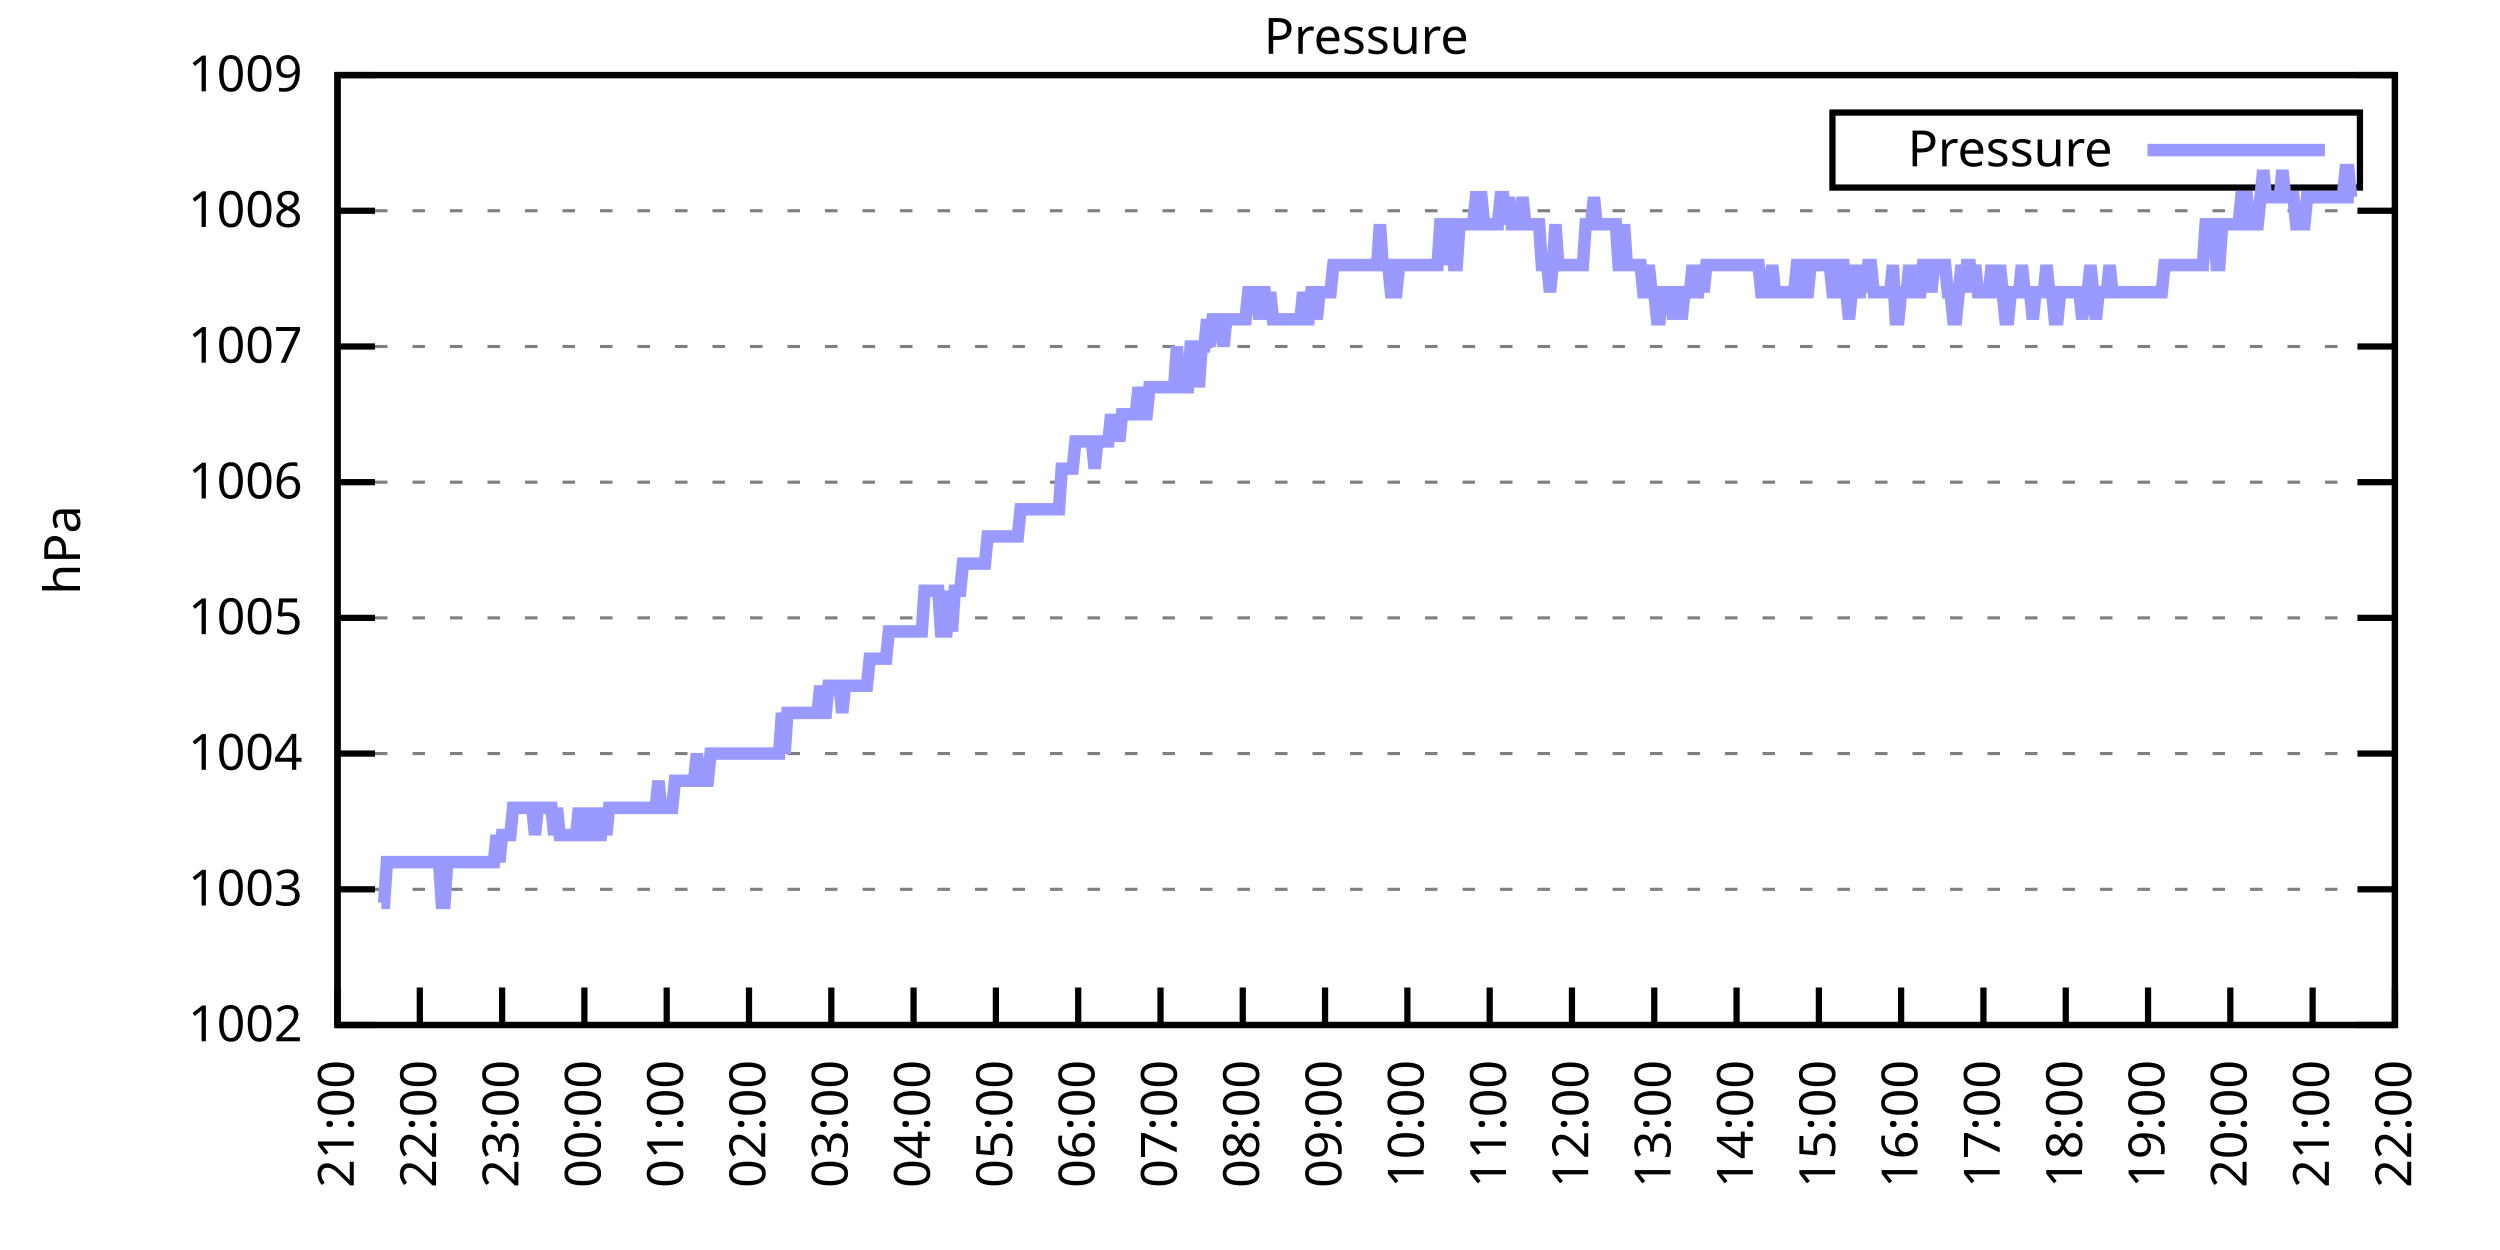
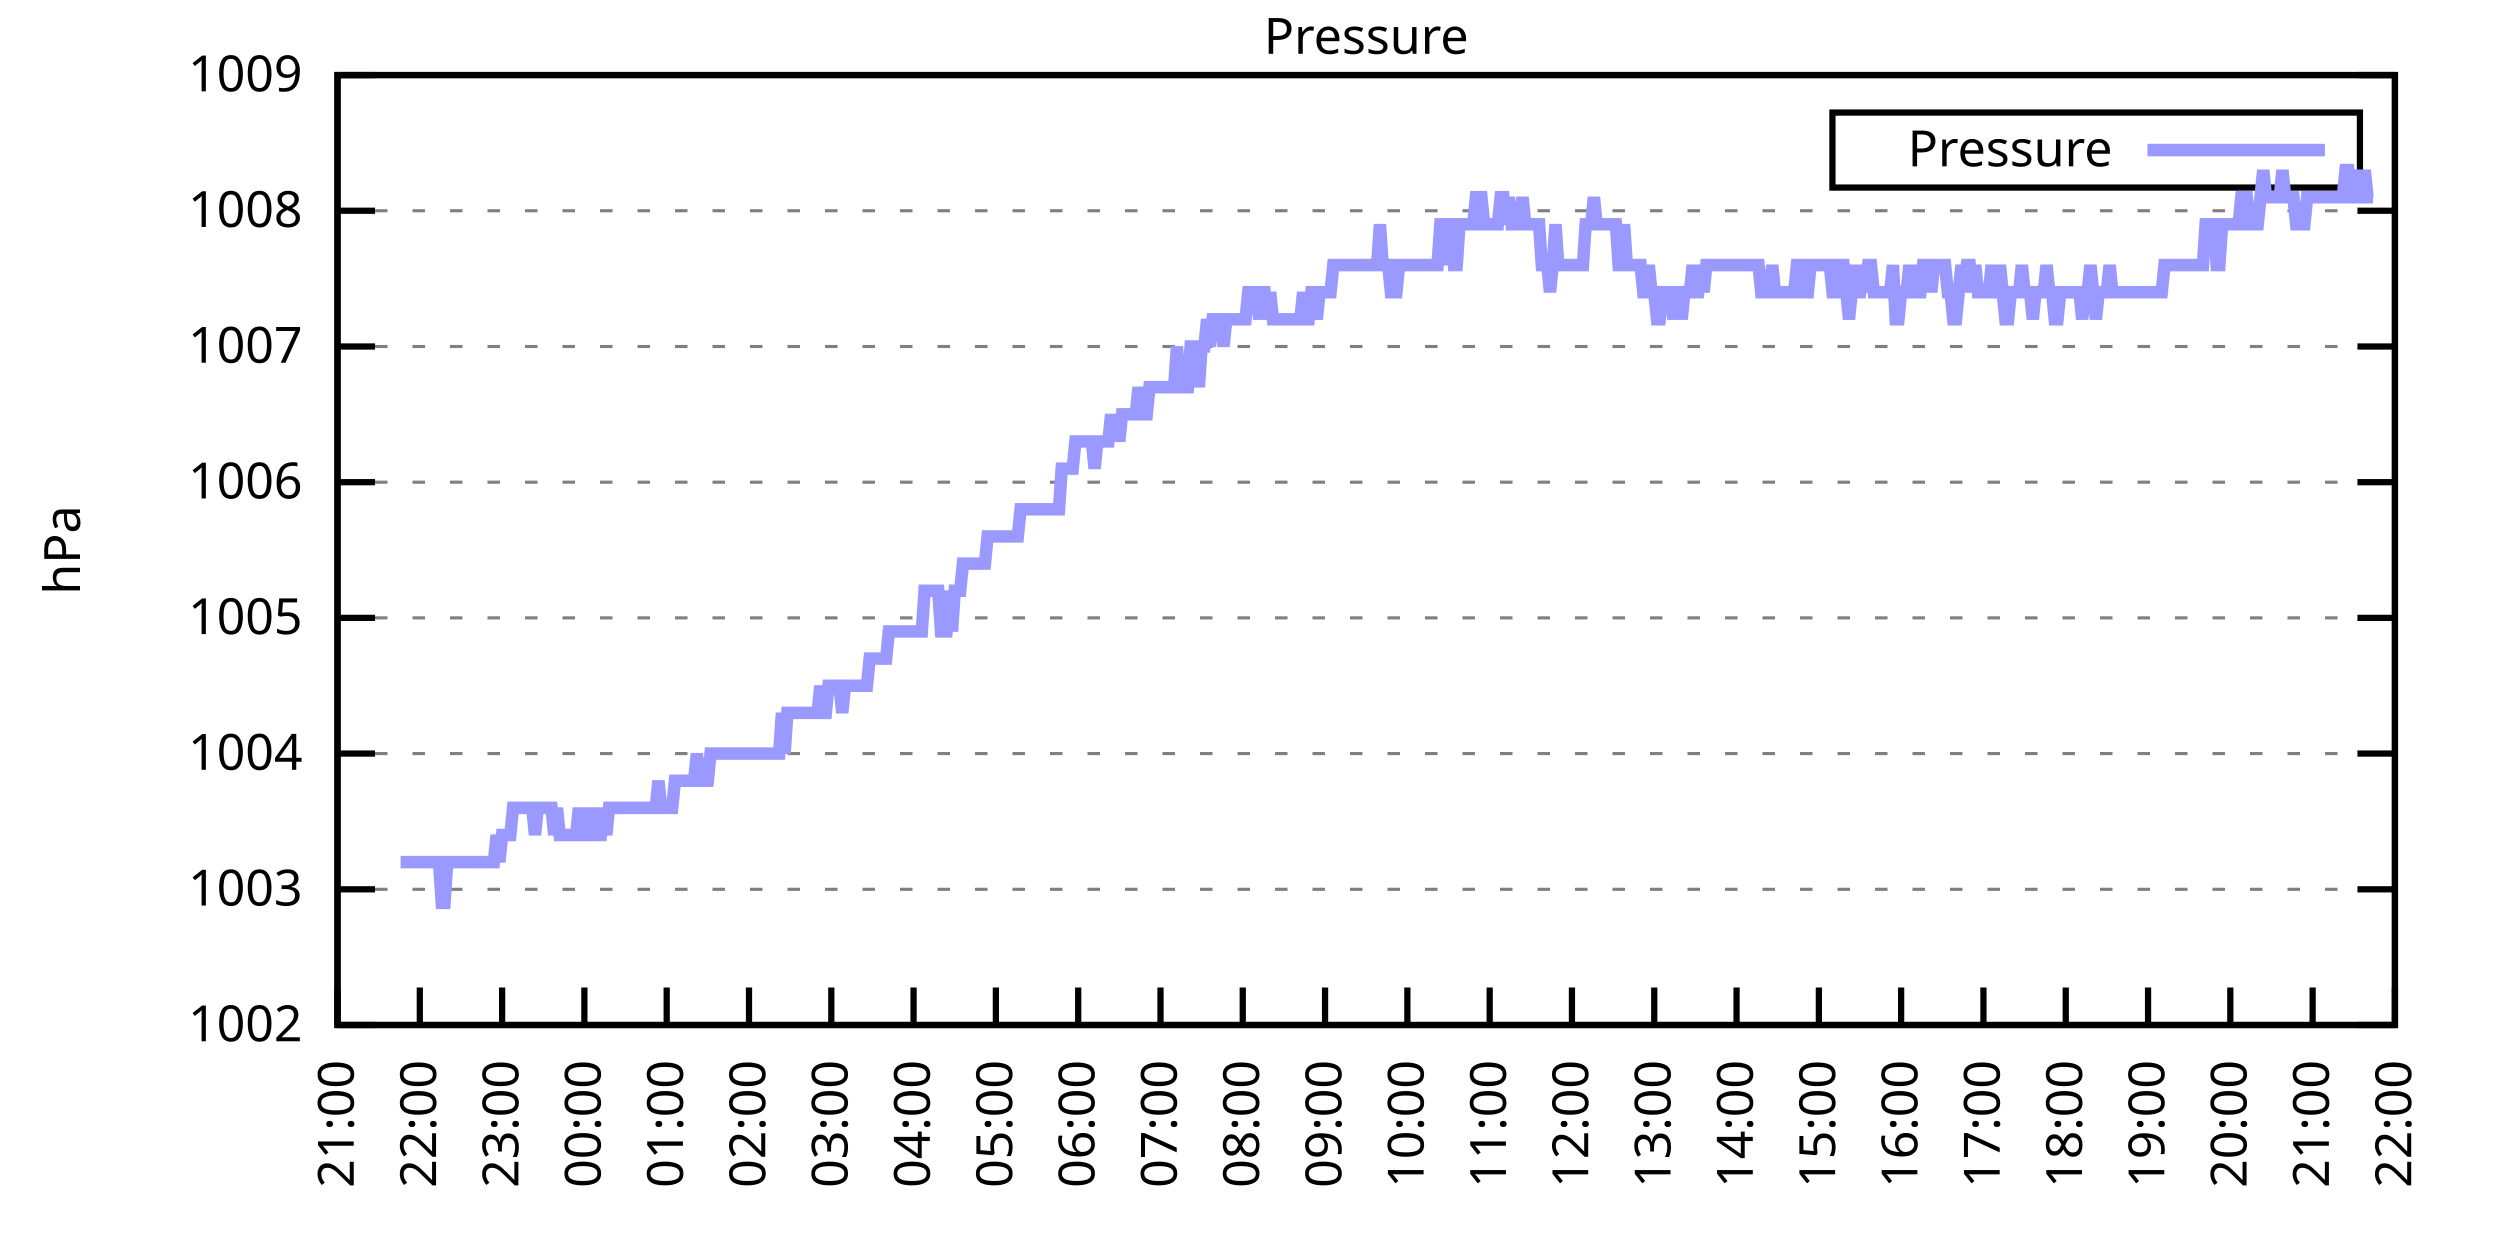
<svg xmlns="http://www.w3.org/2000/svg" xmlns:xlink="http://www.w3.org/1999/xlink" width="400" height="200" viewBox="0 0 400 200">
  <g id="gnuplot_canvas">
    <rect x="0" y="0" width="400" height="200" fill="none" />
    <defs>
      <circle id="gpDot" r="0.5" stroke-width="0.5" stroke="currentColor" />
      <path id="gpPt0" stroke-width="0.333" stroke="currentColor" d="M-1,0 h2 M0,-1 v2" />
      <path id="gpPt1" stroke-width="0.333" stroke="currentColor" d="M-1,-1 L1,1 M1,-1 L-1,1" />
      <path id="gpPt2" stroke-width="0.333" stroke="currentColor" d="M-1,0 L1,0 M0,-1 L0,1 M-1,-1 L1,1 M-1,1 L1,-1" />
      <rect id="gpPt3" stroke-width="0.333" stroke="currentColor" x="-1" y="-1" width="2" height="2" />
      <rect id="gpPt4" stroke-width="0.333" stroke="currentColor" fill="currentColor" x="-1" y="-1" width="2" height="2" />
      <circle id="gpPt5" stroke-width="0.333" stroke="currentColor" cx="0" cy="0" r="1" />
      <use xlink:href="#gpPt5" id="gpPt6" fill="currentColor" stroke="none" />
      <path id="gpPt7" stroke-width="0.333" stroke="currentColor" d="M0,-1.33 L-1.33,0.67 L1.33,0.67 z" />
      <use xlink:href="#gpPt7" id="gpPt8" fill="currentColor" stroke="none" />
      <use xlink:href="#gpPt7" id="gpPt9" stroke="currentColor" transform="rotate(180)" />
      <use xlink:href="#gpPt9" id="gpPt10" fill="currentColor" stroke="none" />
      <use xlink:href="#gpPt3" id="gpPt11" stroke="currentColor" transform="rotate(45)" />
      <use xlink:href="#gpPt11" id="gpPt12" fill="currentColor" stroke="none" />
      <path id="gpPt13" stroke-width="0.333" stroke="currentColor" d="M0,1.330 L1.265,0.411 L0.782,-1.067 L-0.782,-1.076 L-1.265,0.411 z" />
      <use xlink:href="#gpPt13" id="gpPt14" fill="currentColor" stroke="none" />
      <filter id="textbox" filterUnits="objectBoundingBox" x="0" y="0" height="1" width="1">
        <feFlood flood-color="white" flood-opacity="1" result="bgnd" />
        <feComposite in="SourceGraphic" in2="bgnd" operator="atop" />
      </filter>
      <filter id="greybox" filterUnits="objectBoundingBox" x="0" y="0" height="1" width="1">
        <feFlood flood-color="lightgrey" flood-opacity="1" result="grey" />
        <feComposite in="SourceGraphic" in2="grey" operator="atop" />
      </filter>
    </defs>
    <g fill="none" color="white" stroke="currentColor" stroke-width="1.00" stroke-linecap="butt" stroke-linejoin="miter">
</g>
    <g fill="none" color="black" stroke="currentColor" stroke-width="1.00" stroke-linecap="butt" stroke-linejoin="miter">
      <g stroke="none" shape-rendering="crispEdges">
        <polygon fill="rgb(255, 255, 255)" points="54.00,164.00 383.18,164.00 383.18,12.02 54.00,12.02 " />
      </g>
    </g>
    <g fill="none" color="black" stroke="currentColor" stroke-width="1.00" stroke-linecap="butt" stroke-linejoin="miter">
</g>
    <g fill="none" color="black" stroke="black" stroke-width="0.50" stroke-linecap="butt" stroke-linejoin="miter">
</g>
    <g fill="none" color="gray" stroke="currentColor" stroke-width="0.50" stroke-linecap="butt" stroke-linejoin="miter">
      <path stroke="gray" stroke-dasharray="2,4" class="gridline" d="M54.00,164.00 L383.19,164.00  " />
    </g>
    <g fill="none" color="gray" stroke="gray" stroke-width="1.00" stroke-linecap="butt" stroke-linejoin="miter">
</g>
    <g fill="none" color="black" stroke="currentColor" stroke-width="1.00" stroke-linecap="butt" stroke-linejoin="miter">
      <path stroke="black" d="M54.00,164.00 L60.00,164.00 M383.19,164.00 L377.19,164.00  " />
      <g transform="translate(48.40,166.60)" stroke="none" fill="black" font-family="Sans" font-size="8.00" text-anchor="end">
        <text>
          <tspan font-family="Sans"> 1002</tspan>
        </text>
      </g>
    </g>
    <g fill="none" color="black" stroke="currentColor" stroke-width="1.00" stroke-linecap="butt" stroke-linejoin="miter">
</g>
    <g fill="none" color="black" stroke="black" stroke-width="0.50" stroke-linecap="butt" stroke-linejoin="miter">
</g>
    <g fill="none" color="gray" stroke="currentColor" stroke-width="0.50" stroke-linecap="butt" stroke-linejoin="miter">
      <path stroke="gray" stroke-dasharray="2,4" class="gridline" d="M54.00,142.29 L383.19,142.29  " />
    </g>
    <g fill="none" color="gray" stroke="gray" stroke-width="1.00" stroke-linecap="butt" stroke-linejoin="miter">
</g>
    <g fill="none" color="black" stroke="currentColor" stroke-width="1.00" stroke-linecap="butt" stroke-linejoin="miter">
      <path stroke="black" d="M54.00,142.29 L60.00,142.29 M383.19,142.29 L377.19,142.29  " />
      <g transform="translate(48.40,144.89)" stroke="none" fill="black" font-family="Sans" font-size="8.00" text-anchor="end">
        <text>
          <tspan font-family="Sans"> 1003</tspan>
        </text>
      </g>
    </g>
    <g fill="none" color="black" stroke="currentColor" stroke-width="1.00" stroke-linecap="butt" stroke-linejoin="miter">
</g>
    <g fill="none" color="black" stroke="black" stroke-width="0.50" stroke-linecap="butt" stroke-linejoin="miter">
</g>
    <g fill="none" color="gray" stroke="currentColor" stroke-width="0.50" stroke-linecap="butt" stroke-linejoin="miter">
      <path stroke="gray" stroke-dasharray="2,4" class="gridline" d="M54.00,120.57 L383.19,120.57  " />
    </g>
    <g fill="none" color="gray" stroke="gray" stroke-width="1.00" stroke-linecap="butt" stroke-linejoin="miter">
</g>
    <g fill="none" color="black" stroke="currentColor" stroke-width="1.00" stroke-linecap="butt" stroke-linejoin="miter">
      <path stroke="black" d="M54.00,120.57 L60.00,120.57 M383.19,120.57 L377.19,120.57  " />
      <g transform="translate(48.40,123.17)" stroke="none" fill="black" font-family="Sans" font-size="8.00" text-anchor="end">
        <text>
          <tspan font-family="Sans"> 1004</tspan>
        </text>
      </g>
    </g>
    <g fill="none" color="black" stroke="currentColor" stroke-width="1.00" stroke-linecap="butt" stroke-linejoin="miter">
</g>
    <g fill="none" color="black" stroke="black" stroke-width="0.50" stroke-linecap="butt" stroke-linejoin="miter">
</g>
    <g fill="none" color="gray" stroke="currentColor" stroke-width="0.50" stroke-linecap="butt" stroke-linejoin="miter">
      <path stroke="gray" stroke-dasharray="2,4" class="gridline" d="M54.00,98.86 L383.19,98.86  " />
    </g>
    <g fill="none" color="gray" stroke="gray" stroke-width="1.00" stroke-linecap="butt" stroke-linejoin="miter">
</g>
    <g fill="none" color="black" stroke="currentColor" stroke-width="1.00" stroke-linecap="butt" stroke-linejoin="miter">
      <path stroke="black" d="M54.00,98.86 L60.00,98.86 M383.19,98.86 L377.19,98.86  " />
      <g transform="translate(48.40,101.46)" stroke="none" fill="black" font-family="Sans" font-size="8.00" text-anchor="end">
        <text>
          <tspan font-family="Sans"> 1005</tspan>
        </text>
      </g>
    </g>
    <g fill="none" color="black" stroke="currentColor" stroke-width="1.00" stroke-linecap="butt" stroke-linejoin="miter">
</g>
    <g fill="none" color="black" stroke="black" stroke-width="0.50" stroke-linecap="butt" stroke-linejoin="miter">
</g>
    <g fill="none" color="gray" stroke="currentColor" stroke-width="0.50" stroke-linecap="butt" stroke-linejoin="miter">
      <path stroke="gray" stroke-dasharray="2,4" class="gridline" d="M54.00,77.15 L383.19,77.15  " />
    </g>
    <g fill="none" color="gray" stroke="gray" stroke-width="1.00" stroke-linecap="butt" stroke-linejoin="miter">
</g>
    <g fill="none" color="black" stroke="currentColor" stroke-width="1.00" stroke-linecap="butt" stroke-linejoin="miter">
      <path stroke="black" d="M54.00,77.15 L60.00,77.15 M383.19,77.15 L377.19,77.15  " />
      <g transform="translate(48.40,79.75)" stroke="none" fill="black" font-family="Sans" font-size="8.00" text-anchor="end">
        <text>
          <tspan font-family="Sans"> 1006</tspan>
        </text>
      </g>
    </g>
    <g fill="none" color="black" stroke="currentColor" stroke-width="1.00" stroke-linecap="butt" stroke-linejoin="miter">
</g>
    <g fill="none" color="black" stroke="black" stroke-width="0.50" stroke-linecap="butt" stroke-linejoin="miter">
</g>
    <g fill="none" color="gray" stroke="currentColor" stroke-width="0.50" stroke-linecap="butt" stroke-linejoin="miter">
      <path stroke="gray" stroke-dasharray="2,4" class="gridline" d="M54.00,55.44 L383.19,55.44  " />
    </g>
    <g fill="none" color="gray" stroke="gray" stroke-width="1.00" stroke-linecap="butt" stroke-linejoin="miter">
</g>
    <g fill="none" color="black" stroke="currentColor" stroke-width="1.00" stroke-linecap="butt" stroke-linejoin="miter">
      <path stroke="black" d="M54.00,55.44 L60.00,55.44 M383.19,55.44 L377.19,55.44  " />
      <g transform="translate(48.40,58.04)" stroke="none" fill="black" font-family="Sans" font-size="8.00" text-anchor="end">
        <text>
          <tspan font-family="Sans"> 1007</tspan>
        </text>
      </g>
    </g>
    <g fill="none" color="black" stroke="currentColor" stroke-width="1.00" stroke-linecap="butt" stroke-linejoin="miter">
</g>
    <g fill="none" color="black" stroke="black" stroke-width="0.50" stroke-linecap="butt" stroke-linejoin="miter">
</g>
    <g fill="none" color="gray" stroke="currentColor" stroke-width="0.50" stroke-linecap="butt" stroke-linejoin="miter">
      <path stroke="gray" stroke-dasharray="2,4" class="gridline" d="M54.00,33.72 L383.19,33.72  " />
    </g>
    <g fill="none" color="gray" stroke="gray" stroke-width="1.00" stroke-linecap="butt" stroke-linejoin="miter">
</g>
    <g fill="none" color="black" stroke="currentColor" stroke-width="1.00" stroke-linecap="butt" stroke-linejoin="miter">
      <path stroke="black" d="M54.00,33.72 L60.00,33.72 M383.19,33.72 L377.19,33.72  " />
      <g transform="translate(48.40,36.32)" stroke="none" fill="black" font-family="Sans" font-size="8.00" text-anchor="end">
        <text>
          <tspan font-family="Sans"> 1008</tspan>
        </text>
      </g>
    </g>
    <g fill="none" color="black" stroke="currentColor" stroke-width="1.00" stroke-linecap="butt" stroke-linejoin="miter">
</g>
    <g fill="none" color="black" stroke="black" stroke-width="0.50" stroke-linecap="butt" stroke-linejoin="miter">
</g>
    <g fill="none" color="gray" stroke="currentColor" stroke-width="0.50" stroke-linecap="butt" stroke-linejoin="miter">
      <path stroke="gray" stroke-dasharray="2,4" class="gridline" d="M54.00,12.01 L383.19,12.01  " />
    </g>
    <g fill="none" color="gray" stroke="gray" stroke-width="1.00" stroke-linecap="butt" stroke-linejoin="miter">
</g>
    <g fill="none" color="black" stroke="currentColor" stroke-width="1.00" stroke-linecap="butt" stroke-linejoin="miter">
      <path stroke="black" d="M54.00,12.01 L60.00,12.01 M383.19,12.01 L377.19,12.01  " />
      <g transform="translate(48.40,14.61)" stroke="none" fill="black" font-family="Sans" font-size="8.00" text-anchor="end">
        <text>
          <tspan font-family="Sans"> 1009</tspan>
        </text>
      </g>
    </g>
    <g fill="none" color="black" stroke="currentColor" stroke-width="1.00" stroke-linecap="butt" stroke-linejoin="miter">
      <path stroke="black" d="M54.00,164.00 L54.00,158.00  " />
      <g transform="translate(56.60,169.60) rotate(270.00)" stroke="none" fill="black" font-family="Sans" font-size="8.00" text-anchor="end">
        <text>
          <tspan font-family="Sans">21:00</tspan>
        </text>
      </g>
    </g>
    <g fill="none" color="black" stroke="currentColor" stroke-width="1.00" stroke-linecap="butt" stroke-linejoin="miter">
      <path stroke="black" d="M67.17,164.00 L67.17,158.00  " />
      <g transform="translate(69.77,169.60) rotate(270.00)" stroke="none" fill="black" font-family="Sans" font-size="8.00" text-anchor="end">
        <text>
          <tspan font-family="Sans">22:00</tspan>
        </text>
      </g>
    </g>
    <g fill="none" color="black" stroke="currentColor" stroke-width="1.00" stroke-linecap="butt" stroke-linejoin="miter">
      <path stroke="black" d="M80.34,164.00 L80.34,158.00  " />
      <g transform="translate(82.94,169.60) rotate(270.00)" stroke="none" fill="black" font-family="Sans" font-size="8.00" text-anchor="end">
        <text>
          <tspan font-family="Sans">23:00</tspan>
        </text>
      </g>
    </g>
    <g fill="none" color="black" stroke="currentColor" stroke-width="1.00" stroke-linecap="butt" stroke-linejoin="miter">
      <path stroke="black" d="M93.50,164.00 L93.50,158.00  " />
      <g transform="translate(96.10,169.60) rotate(270.00)" stroke="none" fill="black" font-family="Sans" font-size="8.00" text-anchor="end">
        <text>
          <tspan font-family="Sans">00:00</tspan>
        </text>
      </g>
    </g>
    <g fill="none" color="black" stroke="currentColor" stroke-width="1.00" stroke-linecap="butt" stroke-linejoin="miter">
      <path stroke="black" d="M106.67,164.00 L106.67,158.00  " />
      <g transform="translate(109.27,169.60) rotate(270.00)" stroke="none" fill="black" font-family="Sans" font-size="8.00" text-anchor="end">
        <text>
          <tspan font-family="Sans">01:00</tspan>
        </text>
      </g>
    </g>
    <g fill="none" color="black" stroke="currentColor" stroke-width="1.00" stroke-linecap="butt" stroke-linejoin="miter">
      <path stroke="black" d="M119.84,164.00 L119.84,158.00  " />
      <g transform="translate(122.44,169.60) rotate(270.00)" stroke="none" fill="black" font-family="Sans" font-size="8.00" text-anchor="end">
        <text>
          <tspan font-family="Sans">02:00</tspan>
        </text>
      </g>
    </g>
    <g fill="none" color="black" stroke="currentColor" stroke-width="1.00" stroke-linecap="butt" stroke-linejoin="miter">
      <path stroke="black" d="M133.01,164.00 L133.01,158.00  " />
      <g transform="translate(135.61,169.60) rotate(270.00)" stroke="none" fill="black" font-family="Sans" font-size="8.00" text-anchor="end">
        <text>
          <tspan font-family="Sans">03:00</tspan>
        </text>
      </g>
    </g>
    <g fill="none" color="black" stroke="currentColor" stroke-width="1.00" stroke-linecap="butt" stroke-linejoin="miter">
      <path stroke="black" d="M146.17,164.00 L146.17,158.00  " />
      <g transform="translate(148.77,169.60) rotate(270.00)" stroke="none" fill="black" font-family="Sans" font-size="8.00" text-anchor="end">
        <text>
          <tspan font-family="Sans">04:00</tspan>
        </text>
      </g>
    </g>
    <g fill="none" color="black" stroke="currentColor" stroke-width="1.00" stroke-linecap="butt" stroke-linejoin="miter">
      <path stroke="black" d="M159.34,164.00 L159.34,158.00  " />
      <g transform="translate(161.94,169.60) rotate(270.00)" stroke="none" fill="black" font-family="Sans" font-size="8.00" text-anchor="end">
        <text>
          <tspan font-family="Sans">05:00</tspan>
        </text>
      </g>
    </g>
    <g fill="none" color="black" stroke="currentColor" stroke-width="1.00" stroke-linecap="butt" stroke-linejoin="miter">
      <path stroke="black" d="M172.51,164.00 L172.51,158.00  " />
      <g transform="translate(175.11,169.60) rotate(270.00)" stroke="none" fill="black" font-family="Sans" font-size="8.00" text-anchor="end">
        <text>
          <tspan font-family="Sans">06:00</tspan>
        </text>
      </g>
    </g>
    <g fill="none" color="black" stroke="currentColor" stroke-width="1.00" stroke-linecap="butt" stroke-linejoin="miter">
      <path stroke="black" d="M185.68,164.00 L185.68,158.00  " />
      <g transform="translate(188.28,169.60) rotate(270.00)" stroke="none" fill="black" font-family="Sans" font-size="8.00" text-anchor="end">
        <text>
          <tspan font-family="Sans">07:00</tspan>
        </text>
      </g>
    </g>
    <g fill="none" color="black" stroke="currentColor" stroke-width="1.00" stroke-linecap="butt" stroke-linejoin="miter">
      <path stroke="black" d="M198.84,164.00 L198.84,158.00  " />
      <g transform="translate(201.44,169.60) rotate(270.00)" stroke="none" fill="black" font-family="Sans" font-size="8.00" text-anchor="end">
        <text>
          <tspan font-family="Sans">08:00</tspan>
        </text>
      </g>
    </g>
    <g fill="none" color="black" stroke="currentColor" stroke-width="1.00" stroke-linecap="butt" stroke-linejoin="miter">
      <path stroke="black" d="M212.01,164.00 L212.01,158.00  " />
      <g transform="translate(214.61,169.60) rotate(270.00)" stroke="none" fill="black" font-family="Sans" font-size="8.00" text-anchor="end">
        <text>
          <tspan font-family="Sans">09:00</tspan>
        </text>
      </g>
    </g>
    <g fill="none" color="black" stroke="currentColor" stroke-width="1.00" stroke-linecap="butt" stroke-linejoin="miter">
      <path stroke="black" d="M225.18,164.00 L225.18,158.00  " />
      <g transform="translate(227.78,169.60) rotate(270.00)" stroke="none" fill="black" font-family="Sans" font-size="8.00" text-anchor="end">
        <text>
          <tspan font-family="Sans">10:00</tspan>
        </text>
      </g>
    </g>
    <g fill="none" color="black" stroke="currentColor" stroke-width="1.00" stroke-linecap="butt" stroke-linejoin="miter">
      <path stroke="black" d="M238.35,164.00 L238.35,158.00  " />
      <g transform="translate(240.95,169.60) rotate(270.00)" stroke="none" fill="black" font-family="Sans" font-size="8.00" text-anchor="end">
        <text>
          <tspan font-family="Sans">11:00</tspan>
        </text>
      </g>
    </g>
    <g fill="none" color="black" stroke="currentColor" stroke-width="1.00" stroke-linecap="butt" stroke-linejoin="miter">
      <path stroke="black" d="M251.51,164.00 L251.51,158.00  " />
      <g transform="translate(254.11,169.60) rotate(270.00)" stroke="none" fill="black" font-family="Sans" font-size="8.00" text-anchor="end">
        <text>
          <tspan font-family="Sans">12:00</tspan>
        </text>
      </g>
    </g>
    <g fill="none" color="black" stroke="currentColor" stroke-width="1.00" stroke-linecap="butt" stroke-linejoin="miter">
      <path stroke="black" d="M264.68,164.00 L264.68,158.00  " />
      <g transform="translate(267.28,169.60) rotate(270.00)" stroke="none" fill="black" font-family="Sans" font-size="8.00" text-anchor="end">
        <text>
          <tspan font-family="Sans">13:00</tspan>
        </text>
      </g>
    </g>
    <g fill="none" color="black" stroke="currentColor" stroke-width="1.00" stroke-linecap="butt" stroke-linejoin="miter">
      <path stroke="black" d="M277.85,164.00 L277.85,158.00  " />
      <g transform="translate(280.45,169.60) rotate(270.00)" stroke="none" fill="black" font-family="Sans" font-size="8.00" text-anchor="end">
        <text>
          <tspan font-family="Sans">14:00</tspan>
        </text>
      </g>
    </g>
    <g fill="none" color="black" stroke="currentColor" stroke-width="1.00" stroke-linecap="butt" stroke-linejoin="miter">
      <path stroke="black" d="M291.02,164.00 L291.02,158.00  " />
      <g transform="translate(293.62,169.60) rotate(270.00)" stroke="none" fill="black" font-family="Sans" font-size="8.00" text-anchor="end">
        <text>
          <tspan font-family="Sans">15:00</tspan>
        </text>
      </g>
    </g>
    <g fill="none" color="black" stroke="currentColor" stroke-width="1.00" stroke-linecap="butt" stroke-linejoin="miter">
      <path stroke="black" d="M304.18,164.00 L304.18,158.00  " />
      <g transform="translate(306.78,169.60) rotate(270.00)" stroke="none" fill="black" font-family="Sans" font-size="8.00" text-anchor="end">
        <text>
          <tspan font-family="Sans">16:00</tspan>
        </text>
      </g>
    </g>
    <g fill="none" color="black" stroke="currentColor" stroke-width="1.00" stroke-linecap="butt" stroke-linejoin="miter">
      <path stroke="black" d="M317.35,164.00 L317.35,158.00  " />
      <g transform="translate(319.95,169.60) rotate(270.00)" stroke="none" fill="black" font-family="Sans" font-size="8.00" text-anchor="end">
        <text>
          <tspan font-family="Sans">17:00</tspan>
        </text>
      </g>
    </g>
    <g fill="none" color="black" stroke="currentColor" stroke-width="1.00" stroke-linecap="butt" stroke-linejoin="miter">
      <path stroke="black" d="M330.52,164.00 L330.52,158.00  " />
      <g transform="translate(333.12,169.60) rotate(270.00)" stroke="none" fill="black" font-family="Sans" font-size="8.00" text-anchor="end">
        <text>
          <tspan font-family="Sans">18:00</tspan>
        </text>
      </g>
    </g>
    <g fill="none" color="black" stroke="currentColor" stroke-width="1.00" stroke-linecap="butt" stroke-linejoin="miter">
      <path stroke="black" d="M343.69,164.00 L343.69,158.00  " />
      <g transform="translate(346.29,169.60) rotate(270.00)" stroke="none" fill="black" font-family="Sans" font-size="8.00" text-anchor="end">
        <text>
          <tspan font-family="Sans">19:00</tspan>
        </text>
      </g>
    </g>
    <g fill="none" color="black" stroke="currentColor" stroke-width="1.00" stroke-linecap="butt" stroke-linejoin="miter">
      <path stroke="black" d="M356.85,164.00 L356.85,158.00  " />
      <g transform="translate(359.45,169.60) rotate(270.00)" stroke="none" fill="black" font-family="Sans" font-size="8.00" text-anchor="end">
        <text>
          <tspan font-family="Sans">20:00</tspan>
        </text>
      </g>
    </g>
    <g fill="none" color="black" stroke="currentColor" stroke-width="1.00" stroke-linecap="butt" stroke-linejoin="miter">
      <path stroke="black" d="M370.02,164.00 L370.02,158.00  " />
      <g transform="translate(372.62,169.60) rotate(270.00)" stroke="none" fill="black" font-family="Sans" font-size="8.00" text-anchor="end">
        <text>
          <tspan font-family="Sans">21:00</tspan>
        </text>
      </g>
    </g>
    <g fill="none" color="black" stroke="currentColor" stroke-width="1.00" stroke-linecap="butt" stroke-linejoin="miter">
      <path stroke="black" d="M383.19,164.00 L383.19,158.00  " />
      <g transform="translate(385.79,169.60) rotate(270.00)" stroke="none" fill="black" font-family="Sans" font-size="8.00" text-anchor="end">
        <text>
          <tspan font-family="Sans">22:00</tspan>
        </text>
      </g>
    </g>
    <g fill="none" color="black" stroke="currentColor" stroke-width="1.00" stroke-linecap="butt" stroke-linejoin="miter">
</g>
    <g fill="none" color="black" stroke="currentColor" stroke-width="1.00" stroke-linecap="butt" stroke-linejoin="miter">
      <path stroke="black" d="M54.00,12.01 L54.00,164.00 L383.19,164.00 L383.19,12.01 L54.00,12.01 Z  " />
    </g>
    <g fill="none" color="black" stroke="currentColor" stroke-width="1.00" stroke-linecap="butt" stroke-linejoin="miter">
</g>
    <g fill="none" color="black" stroke="currentColor" stroke-width="1.00" stroke-linecap="butt" stroke-linejoin="miter">
      <path stroke="black" d="M293.19,30.01 L293.19,18.01 L377.59,18.01 L377.59,30.01 L293.19,30.01 Z  " />
    </g>
    <g id="Pressure_plot_1">
      <g fill="none" color="white" stroke="black" stroke-width="2.00" stroke-linecap="butt" stroke-linejoin="miter">
</g>
      <g fill="none" color="black" stroke="currentColor" stroke-width="2.00" stroke-linecap="butt" stroke-linejoin="miter">
        <g transform="translate(337.99,26.61)" stroke="none" fill="black" font-family="Sans" font-size="8.00" text-anchor="end">
          <text>
            <tspan font-family="Sans">Pressure</tspan>
          </text>
        </g>
      </g>
      <g fill="none" color="black" stroke="currentColor" stroke-width="2.00" stroke-linecap="butt" stroke-linejoin="miter">
-         <path stroke="rgb(153, 153, 255)" d="M343.59,24.01 L371.99,24.01 M61.02,144.46 L61.46,144.46 L61.90,137.94 L62.34,137.94 L62.78,137.94 L63.22,137.94   L63.66,137.94 L64.10,137.94 L64.53,137.94 L64.97,137.94 L65.41,137.94 L65.85,137.94 L66.29,137.94 L66.73,137.94   L67.17,137.94 L67.61,137.94 L68.05,137.94 L68.48,137.94 L68.92,137.94 L69.36,137.94 L69.80,137.94 L70.24,137.94   L70.68,144.46 L71.12,144.46 L71.56,137.94 L72.00,137.94 L72.43,137.94 L72.87,137.94 L73.31,137.94 L73.75,137.94   L74.19,137.94 L74.63,137.94 L75.07,137.94 L75.51,137.94 L75.95,137.94 L76.38,137.94 L76.82,137.94 L77.26,137.94   L77.70,137.94 L78.14,137.94 L78.58,137.94 L79.02,137.94 L79.46,133.60 L79.90,137.94 L80.34,133.60 L80.77,133.60   L81.21,133.60 L81.65,133.60 L82.09,129.26 L82.53,129.26 L82.97,129.26 L83.41,129.26 L83.85,129.26 L84.29,129.26   L84.72,129.26 L85.16,129.26 L85.60,133.60 L86.04,129.26 L86.48,129.26 L86.92,129.26 L87.36,129.26 L87.80,129.26   L88.24,129.26 L88.67,133.60 L89.11,129.26 L89.55,133.60 L89.99,133.60 L90.43,133.60 L90.87,133.60 L91.31,133.60   L91.75,133.60 L92.19,133.60 L92.62,129.26 L93.06,133.60 L93.50,133.60 L93.94,133.60 L94.38,129.26 L94.82,133.60   L95.26,129.26 L95.70,133.60 L96.14,133.60 L96.58,129.26 L97.01,133.60 L97.45,129.26 L97.89,129.26 L98.33,129.26   L98.77,129.26 L99.21,129.26 L99.65,129.26 L100.09,129.26 L100.53,129.26 L100.96,129.26 L101.40,129.26 L101.84,129.26   L102.28,129.26 L102.72,129.26 L103.16,129.26 L103.60,129.26 L104.04,129.26 L104.48,129.26 L104.91,129.26 L105.35,124.92   L105.79,129.26 L106.23,129.26 L106.67,129.26 L107.11,129.26 L107.55,129.26 L107.99,124.92 L108.43,124.92 L108.87,124.92   L109.30,124.92 L109.74,124.92 L110.18,124.92 L110.62,124.92 L111.06,124.92 L111.50,120.57 L111.94,124.92 L112.38,124.92   L112.82,124.92 L113.25,124.92 L113.69,120.57 L114.13,120.57 L114.57,120.57 L115.01,120.57 L115.45,120.57 L115.89,120.57   L116.33,120.57 L116.77,120.57 L117.20,120.57 L117.64,120.57 L118.08,120.57 L118.52,120.57 L118.96,120.57 L119.40,120.57   L119.84,120.57 L120.28,120.57 L120.72,120.57 L121.15,120.57 L121.59,120.57 L122.03,120.57 L122.47,120.57 L122.91,120.57   L123.35,120.57 L123.79,120.57 L124.23,120.57 L124.67,120.57 L125.11,114.06 L125.54,120.57 L125.98,114.06 L126.42,114.06   L126.86,114.06 L127.30,114.06 L127.74,114.06 L128.18,114.06 L128.62,114.06 L129.06,114.06 L129.49,114.06 L129.93,114.06   L130.37,114.06 L130.81,114.06 L131.25,109.72 L131.69,114.06 L132.13,114.06 L132.57,109.72 L133.01,109.72 L133.44,109.72   L133.88,109.72 L134.32,109.72 L134.76,114.06 L135.20,109.72 L135.64,109.72 L136.08,109.72 L136.52,109.72 L136.96,109.72   L137.39,109.72 L137.83,109.72 L138.27,109.72 L138.71,109.72 L139.15,105.38 L139.59,105.38 L140.03,105.38 L140.47,105.38   L140.91,105.38 L141.35,105.38 L141.78,105.38 L142.22,101.03 L142.66,101.03 L143.10,101.03 L143.54,101.03 L143.98,101.03   L144.42,101.03 L144.86,101.03 L145.30,101.03 L145.73,101.03 L146.17,101.03 L146.61,101.03 L147.05,101.03 L147.49,101.03   L147.93,94.52 L148.37,94.52 L148.81,94.52 L149.25,94.52 L149.68,94.52 L150.12,94.52 L150.56,101.03 L151.00,101.03   L151.44,101.03 L151.88,94.52 L152.32,101.03 L152.76,94.52 L153.20,94.52 L153.63,94.52 L154.07,90.18 L154.51,90.18   L154.95,90.18 L155.39,90.18 L155.83,90.18 L156.27,90.18 L156.71,90.18 L157.15,90.18 L157.59,90.18 L158.02,85.83   L158.46,85.83 L158.90,85.83 L159.34,85.83 L159.78,85.83 L160.22,85.83 L160.66,85.83 L161.10,85.83 L161.54,85.83   L161.97,85.83 L162.41,85.83 L162.85,85.83 L163.29,81.49 L163.73,81.49 L164.17,81.49 L164.61,81.49 L165.05,81.49   L165.49,81.49 L165.92,81.49 L166.36,81.49 L166.80,81.49 L167.24,81.49 L167.68,81.49 L168.12,81.49 L168.56,81.49   L169.00,81.49 L169.44,81.49 L169.87,74.98 L170.31,74.98 L170.75,74.98 L171.19,74.98 L171.63,74.98 L172.07,70.63   L172.51,70.63 L172.95,70.63 L173.39,70.63 L173.83,70.63 L174.26,70.63 L174.70,70.63 L175.14,74.98 L175.58,70.63   L176.02,70.63 L176.46,70.63 L176.90,70.63 L177.34,70.63 L177.78,66.29 L178.21,70.63 L178.65,66.29 L179.09,70.63   L179.53,66.29 L179.97,66.29 L180.41,66.29 L180.85,66.29 L181.29,66.29 L181.73,66.29 L182.16,61.95 L182.60,66.29   L183.04,66.29 L183.48,66.29 L183.92,61.95 L184.36,61.95 L184.80,61.95 L185.24,61.95 L185.68,61.95 L186.11,61.95   L186.55,61.95 L186.99,61.95 L187.43,61.95 L187.87,61.95 L188.31,55.44 L188.75,61.95 L189.19,61.95 L189.63,61.95   L190.07,61.95 L190.50,55.44 L190.94,55.44 L191.38,55.44 L191.82,61.95 L192.26,55.44 L192.70,55.44 L193.14,51.09   L193.58,55.44 L194.02,51.09 L194.45,51.09 L194.89,51.09 L195.33,51.09 L195.77,55.44 L196.21,51.09 L196.65,51.09   L197.09,51.09 L197.53,51.09 L197.97,51.09 L198.40,51.09 L198.84,51.09 L199.28,51.09 L199.72,46.75 L200.16,46.75   L200.60,46.75 L201.04,46.75 L201.48,51.09 L201.92,46.75 L202.35,46.75 L202.79,51.09 L203.23,46.75 L203.67,51.09   L204.11,51.09 L204.55,51.09 L204.99,51.09 L205.43,51.09 L205.87,51.09 L206.31,51.09 L206.74,51.09 L207.18,51.09   L207.62,51.09 L208.06,51.09 L208.50,46.75 L208.94,51.09 L209.38,51.09 L209.82,46.75 L210.26,46.75 L210.69,51.09   L211.13,46.75 L211.57,46.75 L212.01,46.75 L212.45,46.75 L212.89,46.75 L213.33,42.41 L213.77,42.41 L214.21,42.41   L214.64,42.41 L215.08,42.41 L215.52,42.41 L215.96,42.41 L216.40,42.41 L216.84,42.41 L217.28,42.41 L217.72,42.41   L218.16,42.41 L218.60,42.41 L219.03,42.41 L219.47,42.41 L219.91,42.41 L220.35,42.41 L220.79,35.89 L221.23,42.41   L221.67,42.41 L222.11,42.41 L222.55,46.75 L222.98,46.75 L223.42,46.75 L223.86,42.41 L224.30,42.41 L224.74,42.41   L225.18,42.41 L225.62,42.41 L226.06,42.41 L226.50,42.41 L226.93,42.41 L227.37,42.41 L227.81,42.41 L228.25,42.41   L228.69,42.41 L229.13,42.41 L229.57,42.41 L230.01,42.41 L230.45,35.89 L230.88,35.89 L231.32,42.41 L231.76,35.89   L232.20,35.89 L232.64,42.41 L233.08,42.41 L233.52,35.89 L233.96,35.89 L234.40,35.89 L234.84,35.89 L235.27,35.89   L235.71,35.89 L236.15,31.55 L236.59,31.55 L237.03,31.55 L237.47,35.89 L237.91,35.89 L238.35,35.89 L238.79,35.89   L239.22,35.89 L239.66,35.89 L240.10,31.55 L240.54,31.55 L240.98,35.89 L241.42,31.55 L241.86,35.89 L242.30,35.89   L242.74,35.89 L243.17,35.89 L243.61,31.55 L244.05,35.89 L244.49,35.89 L244.93,35.89 L245.37,35.89 L245.81,35.89   L246.25,35.89 L246.69,42.41 L247.12,42.41 L247.56,42.41 L248.00,46.75 L248.44,42.41 L248.88,35.89 L249.32,42.41   L249.76,42.41 L250.20,42.41 L250.64,42.41 L251.08,42.41 L251.51,42.41 L251.95,42.41 L252.39,42.41 L252.83,42.41   L253.27,42.41 L253.71,35.89 L254.15,35.89 L254.59,35.89 L255.03,31.55 L255.46,35.89 L255.90,35.89 L256.34,35.89   L256.78,35.89 L257.22,35.89 L257.66,35.89 L258.10,35.89 L258.54,35.89 L258.98,42.41 L259.41,42.41 L259.85,35.89   L260.29,42.41 L260.73,42.41 L261.17,42.41 L261.61,42.41 L262.05,42.41 L262.49,42.41 L262.93,46.75 L263.36,46.75   L263.80,42.41 L264.24,46.75 L264.68,46.75 L265.12,51.09 L265.56,51.09 L266.00,46.75 L266.44,46.75 L266.88,46.75   L267.32,46.75 L267.75,51.09 L268.19,46.75 L268.63,46.75 L269.07,51.09 L269.51,46.75 L269.95,46.75 L270.39,46.75   L270.83,42.41 L271.27,46.75 L271.70,46.75 L272.14,42.41 L272.58,46.75 L273.02,42.41 L273.46,42.41 L273.90,42.41   L274.34,42.41 L274.78,42.41 L275.22,42.41 L275.65,42.41 L276.09,42.41 L276.53,42.41 L276.97,42.41 L277.41,42.41   L277.85,42.41 L278.29,42.41 L278.73,42.41 L279.17,42.41 L279.60,42.41 L280.04,42.41 L280.48,42.41 L280.92,42.41   L281.36,42.41 L281.80,46.75 L282.24,46.75 L282.68,46.75 L283.12,46.75 L283.56,42.41 L283.99,46.75 L284.43,46.75   L284.87,46.75 L285.31,46.75 L285.75,46.75 L286.19,46.75 L286.63,46.75 L287.07,46.75 L287.51,42.41 L287.94,42.41   L288.38,46.75 L288.82,46.75 L289.26,46.75 L289.70,42.41 L290.14,42.41 L290.58,42.41 L291.02,42.41 L291.46,42.41   L291.89,42.41 L292.33,42.41 L292.77,42.41 L293.21,46.75 L293.65,46.75 L294.09,42.41 L294.53,42.41 L294.97,42.41   L295.41,46.75 L295.84,51.09 L296.28,46.75 L296.72,42.41 L297.16,46.75 L297.60,46.75 L298.04,42.41 L298.48,46.75   L298.92,42.41 L299.36,42.41 L299.80,46.75 L300.23,46.75 L300.67,46.75 L301.11,46.75 L301.55,46.75 L301.99,46.75   L302.43,46.75 L302.87,42.41 L303.31,51.09 L303.75,51.09 L304.18,46.75 L304.62,46.75 L305.06,46.75 L305.50,42.41   L305.94,46.75 L306.38,42.41 L306.82,46.75 L307.26,46.75 L307.70,42.41 L308.13,42.41 L308.57,42.41 L309.01,46.75   L309.45,42.41 L309.89,42.41 L310.33,42.41 L310.77,42.41 L311.21,42.41 L311.65,46.75 L312.08,46.75 L312.52,51.09   L312.96,51.09 L313.40,46.75 L313.84,42.41 L314.28,46.75 L314.72,42.41 L315.16,42.41 L315.60,46.75 L316.04,42.41   L316.47,46.75 L316.91,46.75 L317.35,46.75 L317.79,46.75 L318.23,46.75 L318.67,42.41 L319.11,46.75 L319.55,46.75   L319.99,42.41 L320.42,46.75 L320.86,51.09 L321.30,51.09 L321.74,46.75 L322.18,46.75 L322.62,46.75 L323.06,46.75   L323.50,42.41 L323.94,46.75 L324.37,46.75 L324.81,46.75 L325.25,51.09 L325.69,46.75 L326.13,46.75 L326.57,46.75   L327.01,46.75 L327.45,42.41 L327.89,46.75 L328.33,46.75 L328.76,51.09 L329.20,51.09 L329.64,46.75 L330.08,46.75   L330.52,46.75 L330.96,46.75 L331.40,46.75 L331.84,46.75 L332.28,46.75 L332.71,46.75 L333.15,51.09 L333.59,46.75   L334.03,46.75 L334.47,42.41 L334.91,46.75 L335.35,51.09 L335.79,46.75 L336.23,46.75 L336.66,46.75 L337.10,46.75   L337.54,42.41 L337.98,46.75 L338.42,46.75 L338.86,46.75 L339.30,46.75 L339.74,46.75 L340.18,46.75 L340.61,46.75   L341.05,46.75 L341.49,46.75 L341.93,46.75 L342.37,46.75 L342.81,46.75 L343.25,46.75 L343.69,46.75 L344.13,46.75   L344.57,46.75 L345.00,46.75 L345.44,46.75 L345.88,46.75 L346.32,42.41 L346.76,42.41 L347.20,42.41 L347.64,42.41   L348.08,42.41 L348.52,42.41 L348.95,42.41 L349.39,42.41 L349.83,42.41 L350.27,42.41 L350.71,42.41 L351.15,42.41   L351.59,42.41 L352.03,42.41 L352.47,42.41 L352.90,35.89 L353.34,35.89 L353.78,35.89 L354.22,35.89 L354.66,42.41   L355.10,42.41 L355.54,35.89 L355.98,35.89 L356.42,35.89 L356.85,35.89 L357.29,35.89 L357.73,35.89 L358.17,35.89   L358.61,31.55 L359.05,31.55 L359.49,31.55 L359.93,35.89 L360.37,35.89 L360.81,35.89 L361.24,35.89 L361.68,31.55   L362.12,27.21 L362.56,31.55 L363.00,31.55 L363.44,31.55 L363.88,31.55 L364.32,31.55 L364.76,31.55 L365.19,27.21   L365.63,31.55 L366.07,31.55 L366.51,31.55 L366.95,31.55 L367.39,35.89 L367.83,35.89 L368.27,35.89 L368.71,35.89   L369.14,31.55 L369.58,31.55 L370.02,31.55 L370.46,31.55 L370.90,31.55 L371.34,31.55 L371.78,31.55 L372.22,31.55   L372.66,31.55 L373.09,31.55 L373.53,31.55 L373.97,31.55 L374.41,31.55 L374.85,31.55 L375.29,27.21 L375.73,27.21   L376.17,31.55 L376.61,31.55  " />
+         <path stroke="rgb(153, 153, 255)" d="M343.59,24.01 L371.99,24.01 M64.10,137.94 L64.53,137.94 L64.97,137.94 L65.41,137.94 L65.85,137.94 L66.29,137.94   L66.73,137.94 L67.17,137.94 L67.61,137.94 L68.05,137.94 L68.48,137.94 L68.92,137.94 L69.36,137.94 L69.80,137.94   L70.24,137.94 L70.68,144.46 L71.12,144.46 L71.56,137.94 L72.00,137.94 L72.43,137.94 L72.87,137.94 L73.31,137.94   L73.75,137.94 L74.19,137.94 L74.63,137.94 L75.07,137.94 L75.51,137.94 L75.95,137.94 L76.38,137.94 L76.82,137.94   L77.26,137.94 L77.70,137.94 L78.14,137.94 L78.58,137.94 L79.02,137.94 L79.46,133.60 L79.90,137.94 L80.34,133.60   L80.77,133.60 L81.21,133.60 L81.65,133.60 L82.09,129.26 L82.53,129.26 L82.97,129.26 L83.41,129.26 L83.85,129.26   L84.29,129.26 L84.72,129.26 L85.16,129.26 L85.60,133.60 L86.04,129.26 L86.48,129.26 L86.92,129.26 L87.36,129.26   L87.80,129.26 L88.24,129.26 L88.67,133.60 L89.11,129.26 L89.55,133.60 L89.99,133.60 L90.43,133.60 L90.87,133.60   L91.31,133.60 L91.75,133.60 L92.19,133.60 L92.62,129.26 L93.06,133.60 L93.50,133.60 L93.94,133.60 L94.38,129.26   L94.82,133.60 L95.26,129.26 L95.70,133.60 L96.14,133.60 L96.58,129.26 L97.01,133.60 L97.45,129.26 L97.89,129.26   L98.33,129.26 L98.77,129.26 L99.21,129.26 L99.65,129.26 L100.09,129.26 L100.53,129.26 L100.96,129.26 L101.40,129.26   L101.84,129.26 L102.28,129.26 L102.72,129.26 L103.16,129.26 L103.60,129.26 L104.04,129.26 L104.48,129.26 L104.91,129.26   L105.35,124.92 L105.79,129.26 L106.23,129.26 L106.67,129.26 L107.11,129.26 L107.55,129.26 L107.99,124.92 L108.43,124.92   L108.87,124.92 L109.30,124.92 L109.74,124.92 L110.18,124.92 L110.62,124.92 L111.06,124.92 L111.50,120.57 L111.94,124.92   L112.38,124.92 L112.82,124.92 L113.25,124.92 L113.69,120.57 L114.13,120.57 L114.57,120.57 L115.01,120.57 L115.45,120.57   L115.89,120.57 L116.33,120.57 L116.77,120.57 L117.20,120.57 L117.64,120.57 L118.08,120.57 L118.52,120.57 L118.96,120.57   L119.40,120.57 L119.84,120.57 L120.28,120.57 L120.72,120.57 L121.15,120.57 L121.59,120.57 L122.03,120.57 L122.47,120.57   L122.91,120.57 L123.35,120.57 L123.79,120.57 L124.23,120.57 L124.67,120.57 L125.11,114.06 L125.54,120.57 L125.98,114.06   L126.42,114.06 L126.86,114.06 L127.30,114.06 L127.74,114.06 L128.18,114.06 L128.62,114.06 L129.06,114.06 L129.49,114.06   L129.93,114.06 L130.37,114.06 L130.81,114.06 L131.25,109.72 L131.69,114.06 L132.13,114.06 L132.57,109.72 L133.01,109.72   L133.44,109.72 L133.88,109.72 L134.32,109.72 L134.76,114.06 L135.20,109.72 L135.64,109.72 L136.08,109.72 L136.52,109.72   L136.96,109.72 L137.39,109.72 L137.83,109.72 L138.27,109.72 L138.71,109.72 L139.15,105.38 L139.59,105.38 L140.03,105.38   L140.47,105.38 L140.91,105.38 L141.35,105.38 L141.78,105.38 L142.22,101.03 L142.66,101.03 L143.10,101.03 L143.54,101.03   L143.98,101.03 L144.42,101.03 L144.86,101.03 L145.30,101.03 L145.73,101.03 L146.17,101.03 L146.61,101.03 L147.05,101.03   L147.49,101.03 L147.93,94.52 L148.37,94.52 L148.81,94.52 L149.25,94.52 L149.68,94.52 L150.12,94.52 L150.56,101.03   L151.00,101.03 L151.44,101.03 L151.88,94.52 L152.32,101.03 L152.76,94.52 L153.20,94.52 L153.63,94.52 L154.07,90.18   L154.51,90.18 L154.95,90.18 L155.39,90.18 L155.83,90.18 L156.27,90.18 L156.71,90.18 L157.15,90.18 L157.59,90.18   L158.02,85.83 L158.46,85.83 L158.90,85.83 L159.34,85.83 L159.78,85.83 L160.22,85.83 L160.66,85.83 L161.10,85.83   L161.54,85.83 L161.97,85.83 L162.41,85.83 L162.85,85.83 L163.29,81.49 L163.73,81.49 L164.17,81.49 L164.61,81.49   L165.05,81.49 L165.49,81.49 L165.92,81.49 L166.36,81.49 L166.80,81.49 L167.24,81.49 L167.68,81.49 L168.12,81.49   L168.56,81.49 L169.00,81.49 L169.44,81.49 L169.87,74.98 L170.31,74.98 L170.75,74.98 L171.19,74.98 L171.63,74.98   L172.07,70.63 L172.51,70.63 L172.95,70.63 L173.39,70.63 L173.83,70.63 L174.26,70.63 L174.70,70.63 L175.14,74.98   L175.58,70.63 L176.02,70.63 L176.46,70.63 L176.90,70.63 L177.34,70.63 L177.78,66.29 L178.21,70.63 L178.65,66.29   L179.09,70.63 L179.53,66.29 L179.97,66.29 L180.41,66.29 L180.85,66.29 L181.29,66.29 L181.73,66.29 L182.16,61.95   L182.60,66.29 L183.04,66.29 L183.48,66.29 L183.92,61.95 L184.36,61.95 L184.80,61.95 L185.24,61.95 L185.68,61.95   L186.11,61.95 L186.55,61.95 L186.99,61.95 L187.43,61.95 L187.87,61.95 L188.31,55.44 L188.75,61.95 L189.19,61.95   L189.63,61.95 L190.07,61.95 L190.50,55.44 L190.94,55.44 L191.38,55.44 L191.82,61.95 L192.26,55.44 L192.70,55.44   L193.14,51.09 L193.58,55.44 L194.02,51.09 L194.45,51.09 L194.89,51.09 L195.33,51.09 L195.77,55.44 L196.21,51.09   L196.65,51.09 L197.09,51.09 L197.53,51.09 L197.97,51.09 L198.40,51.09 L198.84,51.09 L199.28,51.09 L199.72,46.75   L200.16,46.75 L200.60,46.75 L201.04,46.75 L201.48,51.09 L201.92,46.75 L202.35,46.75 L202.79,51.09 L203.23,46.75   L203.67,51.09 L204.11,51.09 L204.55,51.09 L204.99,51.09 L205.43,51.09 L205.87,51.09 L206.31,51.09 L206.74,51.09   L207.18,51.09 L207.62,51.09 L208.06,51.09 L208.50,46.75 L208.94,51.09 L209.38,51.09 L209.82,46.75 L210.26,46.75   L210.69,51.09 L211.13,46.75 L211.57,46.75 L212.01,46.75 L212.45,46.75 L212.89,46.75 L213.33,42.41 L213.77,42.41   L214.21,42.41 L214.64,42.41 L215.08,42.41 L215.52,42.41 L215.96,42.41 L216.40,42.41 L216.84,42.41 L217.28,42.41   L217.72,42.41 L218.16,42.41 L218.60,42.41 L219.03,42.41 L219.47,42.41 L219.91,42.41 L220.35,42.41 L220.79,35.89   L221.23,42.41 L221.67,42.41 L222.11,42.41 L222.55,46.75 L222.98,46.75 L223.42,46.75 L223.86,42.41 L224.30,42.41   L224.74,42.41 L225.18,42.41 L225.62,42.41 L226.06,42.41 L226.50,42.41 L226.93,42.41 L227.37,42.41 L227.81,42.41   L228.25,42.41 L228.69,42.41 L229.13,42.41 L229.57,42.41 L230.01,42.41 L230.45,35.89 L230.88,35.89 L231.32,42.41   L231.76,35.89 L232.20,35.89 L232.64,42.41 L233.08,42.41 L233.52,35.89 L233.96,35.89 L234.40,35.89 L234.84,35.89   L235.27,35.89 L235.71,35.89 L236.15,31.55 L236.59,31.55 L237.03,31.55 L237.47,35.89 L237.91,35.89 L238.35,35.89   L238.79,35.89 L239.22,35.89 L239.66,35.89 L240.10,31.55 L240.54,31.55 L240.98,35.89 L241.42,31.55 L241.86,35.89   L242.30,35.89 L242.74,35.89 L243.17,35.89 L243.61,31.55 L244.05,35.89 L244.49,35.89 L244.93,35.89 L245.37,35.89   L245.81,35.89 L246.25,35.89 L246.69,42.41 L247.12,42.41 L247.56,42.41 L248.00,46.75 L248.44,42.41 L248.88,35.89   L249.32,42.41 L249.76,42.41 L250.20,42.41 L250.64,42.41 L251.08,42.41 L251.51,42.41 L251.95,42.41 L252.39,42.41   L252.83,42.41 L253.27,42.41 L253.71,35.89 L254.15,35.89 L254.59,35.89 L255.03,31.55 L255.46,35.89 L255.90,35.89   L256.34,35.89 L256.78,35.89 L257.22,35.89 L257.66,35.89 L258.10,35.89 L258.54,35.89 L258.98,42.41 L259.41,42.41   L259.85,35.89 L260.29,42.41 L260.73,42.41 L261.17,42.41 L261.61,42.41 L262.05,42.41 L262.49,42.41 L262.93,46.75   L263.36,46.75 L263.80,42.41 L264.24,46.75 L264.68,46.75 L265.12,51.09 L265.56,51.09 L266.00,46.75 L266.44,46.75   L266.88,46.75 L267.32,46.75 L267.75,51.09 L268.19,46.75 L268.63,46.75 L269.07,51.09 L269.51,46.75 L269.95,46.75   L270.39,46.75 L270.83,42.41 L271.27,46.75 L271.70,46.75 L272.14,42.41 L272.58,46.75 L273.02,42.41 L273.46,42.41   L273.90,42.41 L274.34,42.41 L274.78,42.41 L275.22,42.41 L275.65,42.41 L276.09,42.41 L276.53,42.41 L276.97,42.41   L277.41,42.41 L277.85,42.41 L278.29,42.41 L278.73,42.41 L279.17,42.41 L279.60,42.41 L280.04,42.41 L280.48,42.41   L280.92,42.41 L281.36,42.41 L281.80,46.75 L282.24,46.75 L282.68,46.75 L283.12,46.75 L283.56,42.41 L283.99,46.75   L284.43,46.75 L284.87,46.75 L285.31,46.75 L285.75,46.75 L286.19,46.75 L286.63,46.75 L287.07,46.75 L287.51,42.41   L287.94,42.41 L288.38,46.75 L288.82,46.75 L289.26,46.75 L289.70,42.41 L290.14,42.41 L290.58,42.41 L291.02,42.41   L291.46,42.41 L291.89,42.41 L292.33,42.41 L292.77,42.41 L293.21,46.75 L293.65,46.75 L294.09,42.41 L294.53,42.41   L294.97,42.41 L295.41,46.75 L295.84,51.09 L296.28,46.75 L296.72,42.41 L297.16,46.75 L297.60,46.75 L298.04,42.41   L298.48,46.75 L298.92,42.41 L299.36,42.41 L299.80,46.75 L300.23,46.75 L300.67,46.75 L301.11,46.75 L301.55,46.75   L301.99,46.75 L302.43,46.75 L302.87,42.41 L303.31,51.09 L303.75,51.09 L304.18,46.75 L304.62,46.75 L305.06,46.75   L305.50,42.41 L305.94,46.75 L306.38,42.41 L306.82,46.75 L307.26,46.75 L307.70,42.41 L308.13,42.41 L308.57,42.41   L309.01,46.75 L309.45,42.41 L309.89,42.41 L310.33,42.41 L310.77,42.41 L311.21,42.41 L311.65,46.75 L312.08,46.75   L312.52,51.09 L312.96,51.09 L313.40,46.75 L313.84,42.41 L314.28,46.75 L314.72,42.41 L315.16,42.41 L315.60,46.75   L316.04,42.41 L316.47,46.75 L316.91,46.75 L317.35,46.75 L317.79,46.75 L318.23,46.75 L318.67,42.41 L319.11,46.75   L319.55,46.75 L319.99,42.41 L320.42,46.75 L320.86,51.09 L321.30,51.09 L321.74,46.75 L322.18,46.75 L322.62,46.75   L323.06,46.75 L323.50,42.41 L323.94,46.75 L324.37,46.75 L324.81,46.75 L325.25,51.09 L325.69,46.75 L326.13,46.75   L326.57,46.75 L327.01,46.75 L327.45,42.41 L327.89,46.75 L328.33,46.75 L328.76,51.09 L329.20,51.09 L329.64,46.75   L330.08,46.75 L330.52,46.75 L330.96,46.75 L331.40,46.75 L331.84,46.75 L332.28,46.75 L332.71,46.75 L333.15,51.09   L333.59,46.75 L334.03,46.75 L334.47,42.41 L334.91,46.75 L335.35,51.09 L335.79,46.75 L336.23,46.75 L336.66,46.75   L337.10,46.75 L337.54,42.41 L337.98,46.75 L338.42,46.75 L338.86,46.75 L339.30,46.75 L339.74,46.75 L340.18,46.75   L340.61,46.75 L341.05,46.75 L341.49,46.75 L341.93,46.75 L342.37,46.75 L342.81,46.75 L343.25,46.75 L343.69,46.75   L344.13,46.75 L344.57,46.75 L345.00,46.75 L345.44,46.75 L345.88,46.75 L346.32,42.41 L346.76,42.41 L347.20,42.41   L347.64,42.41 L348.08,42.41 L348.52,42.41 L348.95,42.41 L349.39,42.41 L349.83,42.41 L350.27,42.41 L350.71,42.41   L351.15,42.41 L351.59,42.41 L352.03,42.41 L352.47,42.41 L352.90,35.89 L353.34,35.89 L353.78,35.89 L354.22,35.89   L354.66,42.41 L355.10,42.41 L355.54,35.89 L355.98,35.89 L356.42,35.89 L356.85,35.89 L357.29,35.89 L357.73,35.89   L358.17,35.89 L358.61,31.55 L359.05,31.55 L359.49,31.55 L359.93,35.89 L360.37,35.89 L360.81,35.89 L361.24,35.89   L361.68,31.55 L362.12,27.21 L362.56,31.55 L363.00,31.55 L363.44,31.55 L363.88,31.55 L364.32,31.55 L364.76,31.55   L365.19,27.21 L365.63,31.55 L366.07,31.55 L366.51,31.55 L366.95,31.55 L367.39,35.89 L367.83,35.89 L368.27,35.89   L368.71,35.89 L369.14,31.55 L369.58,31.55 L370.02,31.55 L370.46,31.55 L370.90,31.55 L371.34,31.55 L371.78,31.55   L372.22,31.55 L372.66,31.55 L373.09,31.55 L373.53,31.55 L373.97,31.55 L374.41,31.55 L374.85,31.55 L375.29,27.21   L375.73,27.21 L376.17,31.55 L376.61,31.55 L377.05,31.55 L377.48,27.21 L377.92,31.55 L378.36,27.21 L378.80,31.55   L379.24,31.55 L379.68,31.55  " />
      </g>
    </g>
    <g fill="none" color="black" stroke="currentColor" stroke-width="2.00" stroke-linecap="butt" stroke-linejoin="miter">
</g>
    <g fill="none" color="black" stroke="black" stroke-width="1.00" stroke-linecap="butt" stroke-linejoin="miter">
</g>
    <g fill="none" color="black" stroke="currentColor" stroke-width="1.00" stroke-linecap="butt" stroke-linejoin="miter">
      <path stroke="black" d="M54.00,12.01 L54.00,164.00 L383.19,164.00 L383.19,12.01 L54.00,12.01 Z  " />
      <g transform="translate(12.80,88.01) rotate(270.00)" stroke="none" fill="black" font-family="Sans" font-size="8.00" text-anchor="middle">
        <text>
          <tspan font-family="Sans">hPa</tspan>
        </text>
      </g>
    </g>
    <g fill="none" color="black" stroke="currentColor" stroke-width="1.00" stroke-linecap="butt" stroke-linejoin="miter">
</g>
    <g fill="none" color="black" stroke="currentColor" stroke-width="1.00" stroke-linecap="butt" stroke-linejoin="miter">
      <g transform="translate(218.59,8.61)" stroke="none" fill="black" font-family="Sans" font-size="8.00" text-anchor="middle">
        <text>
          <tspan font-family="Sans">Pressure</tspan>
        </text>
      </g>
    </g>
    <g fill="none" color="black" stroke="currentColor" stroke-width="1.00" stroke-linecap="butt" stroke-linejoin="miter">
</g>
  </g>
</svg>
